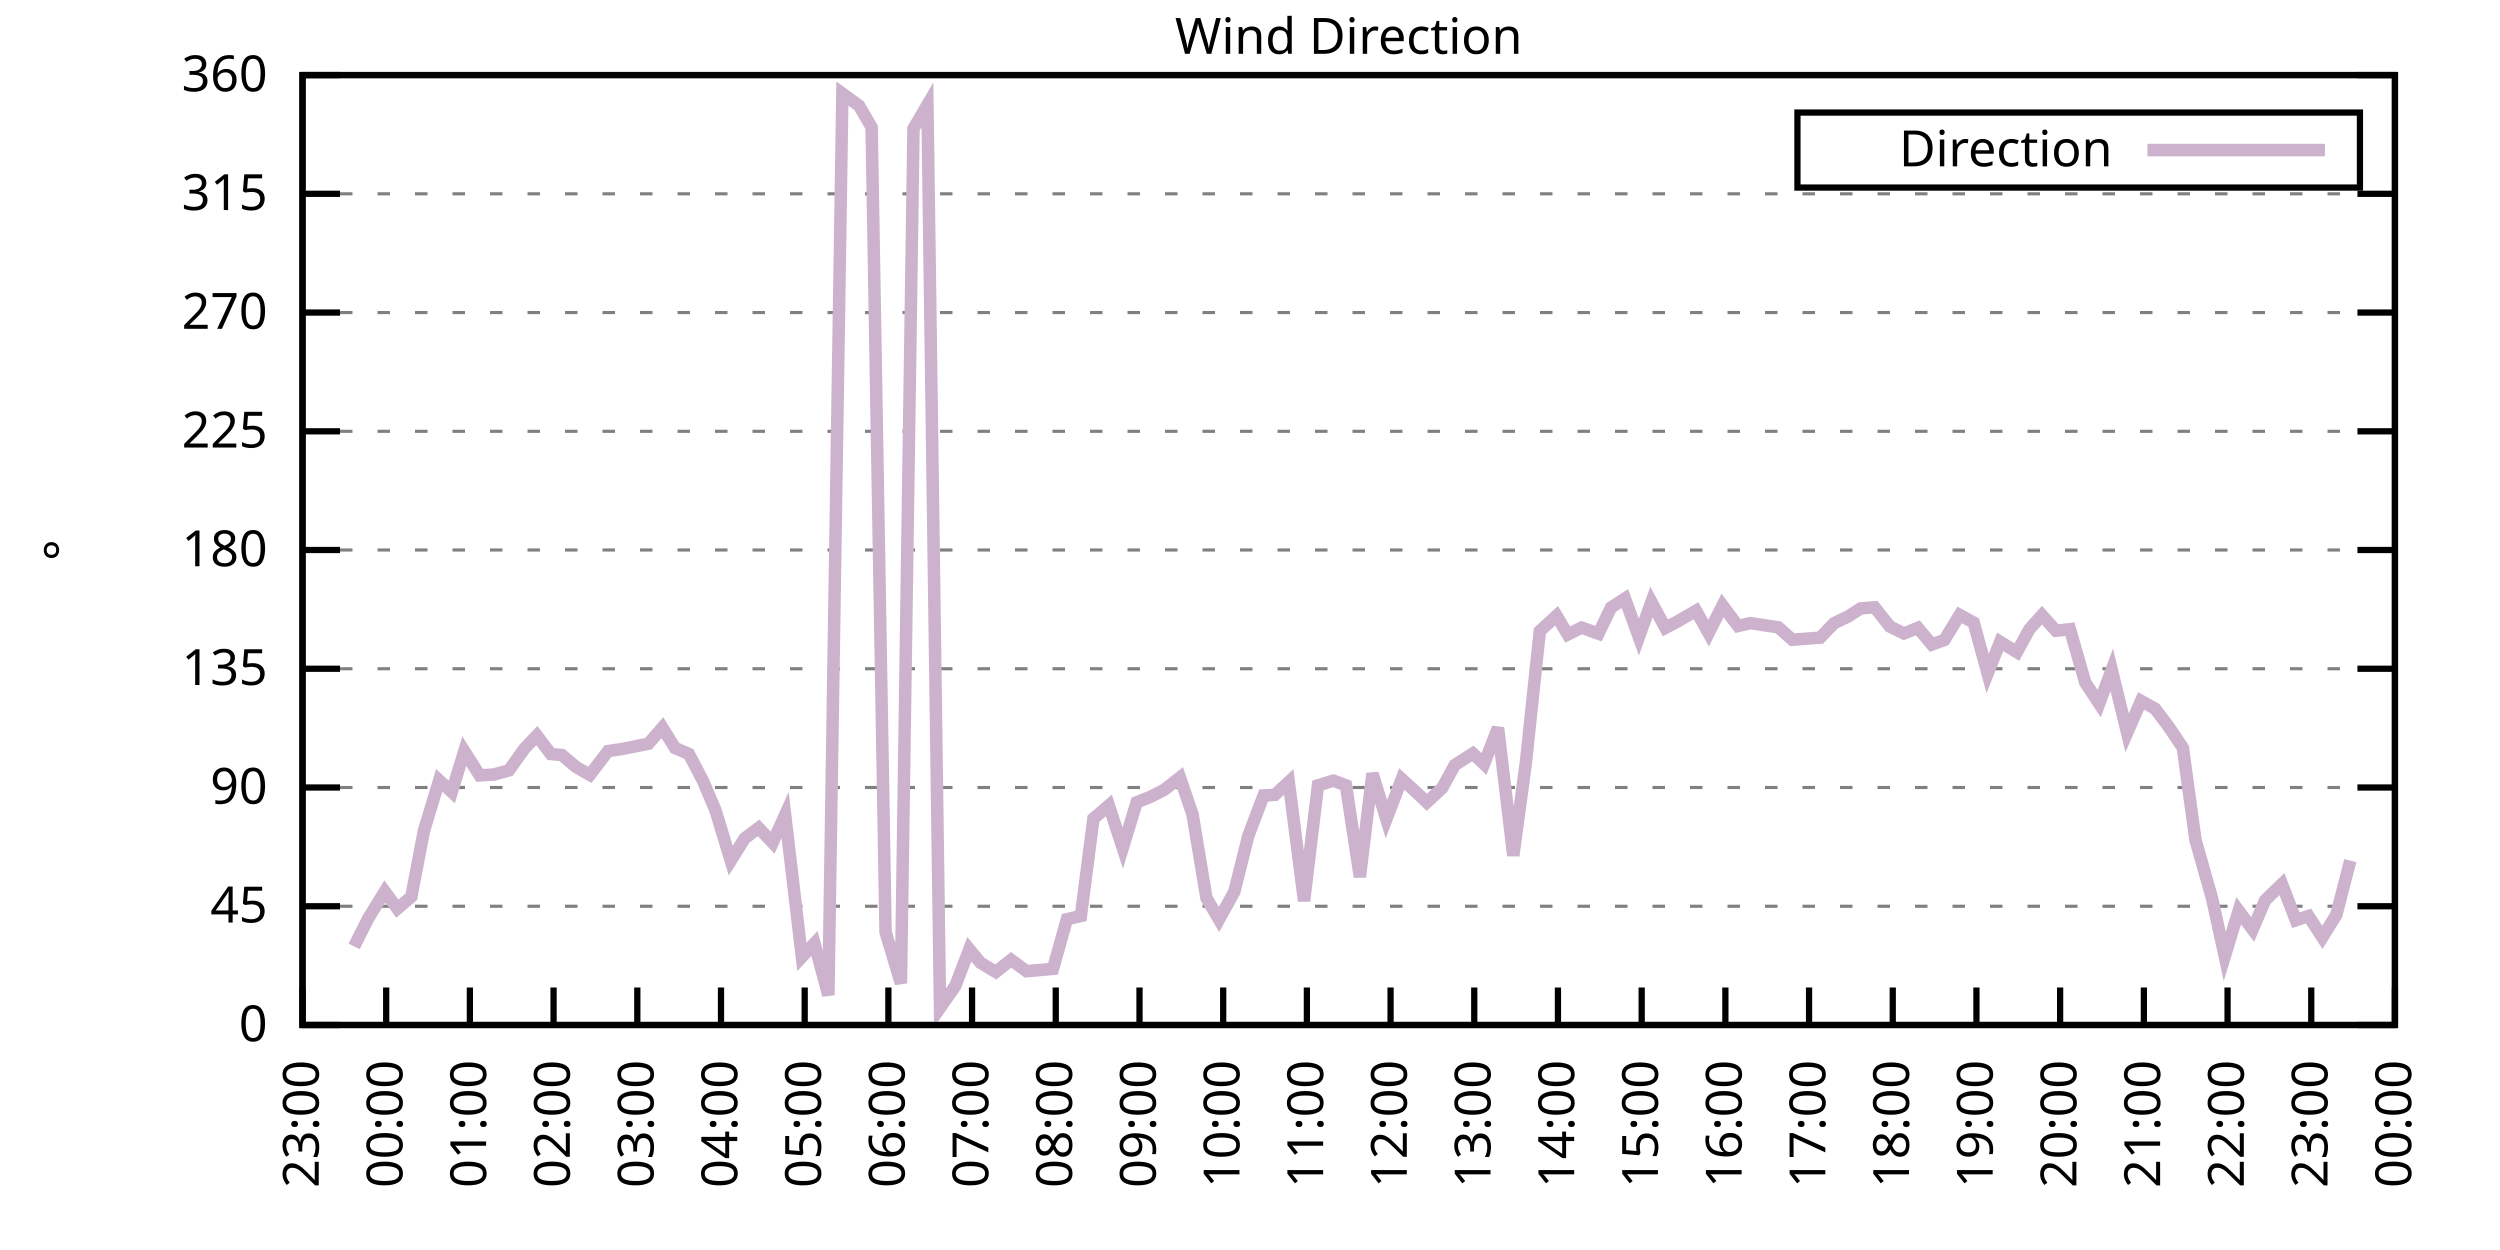
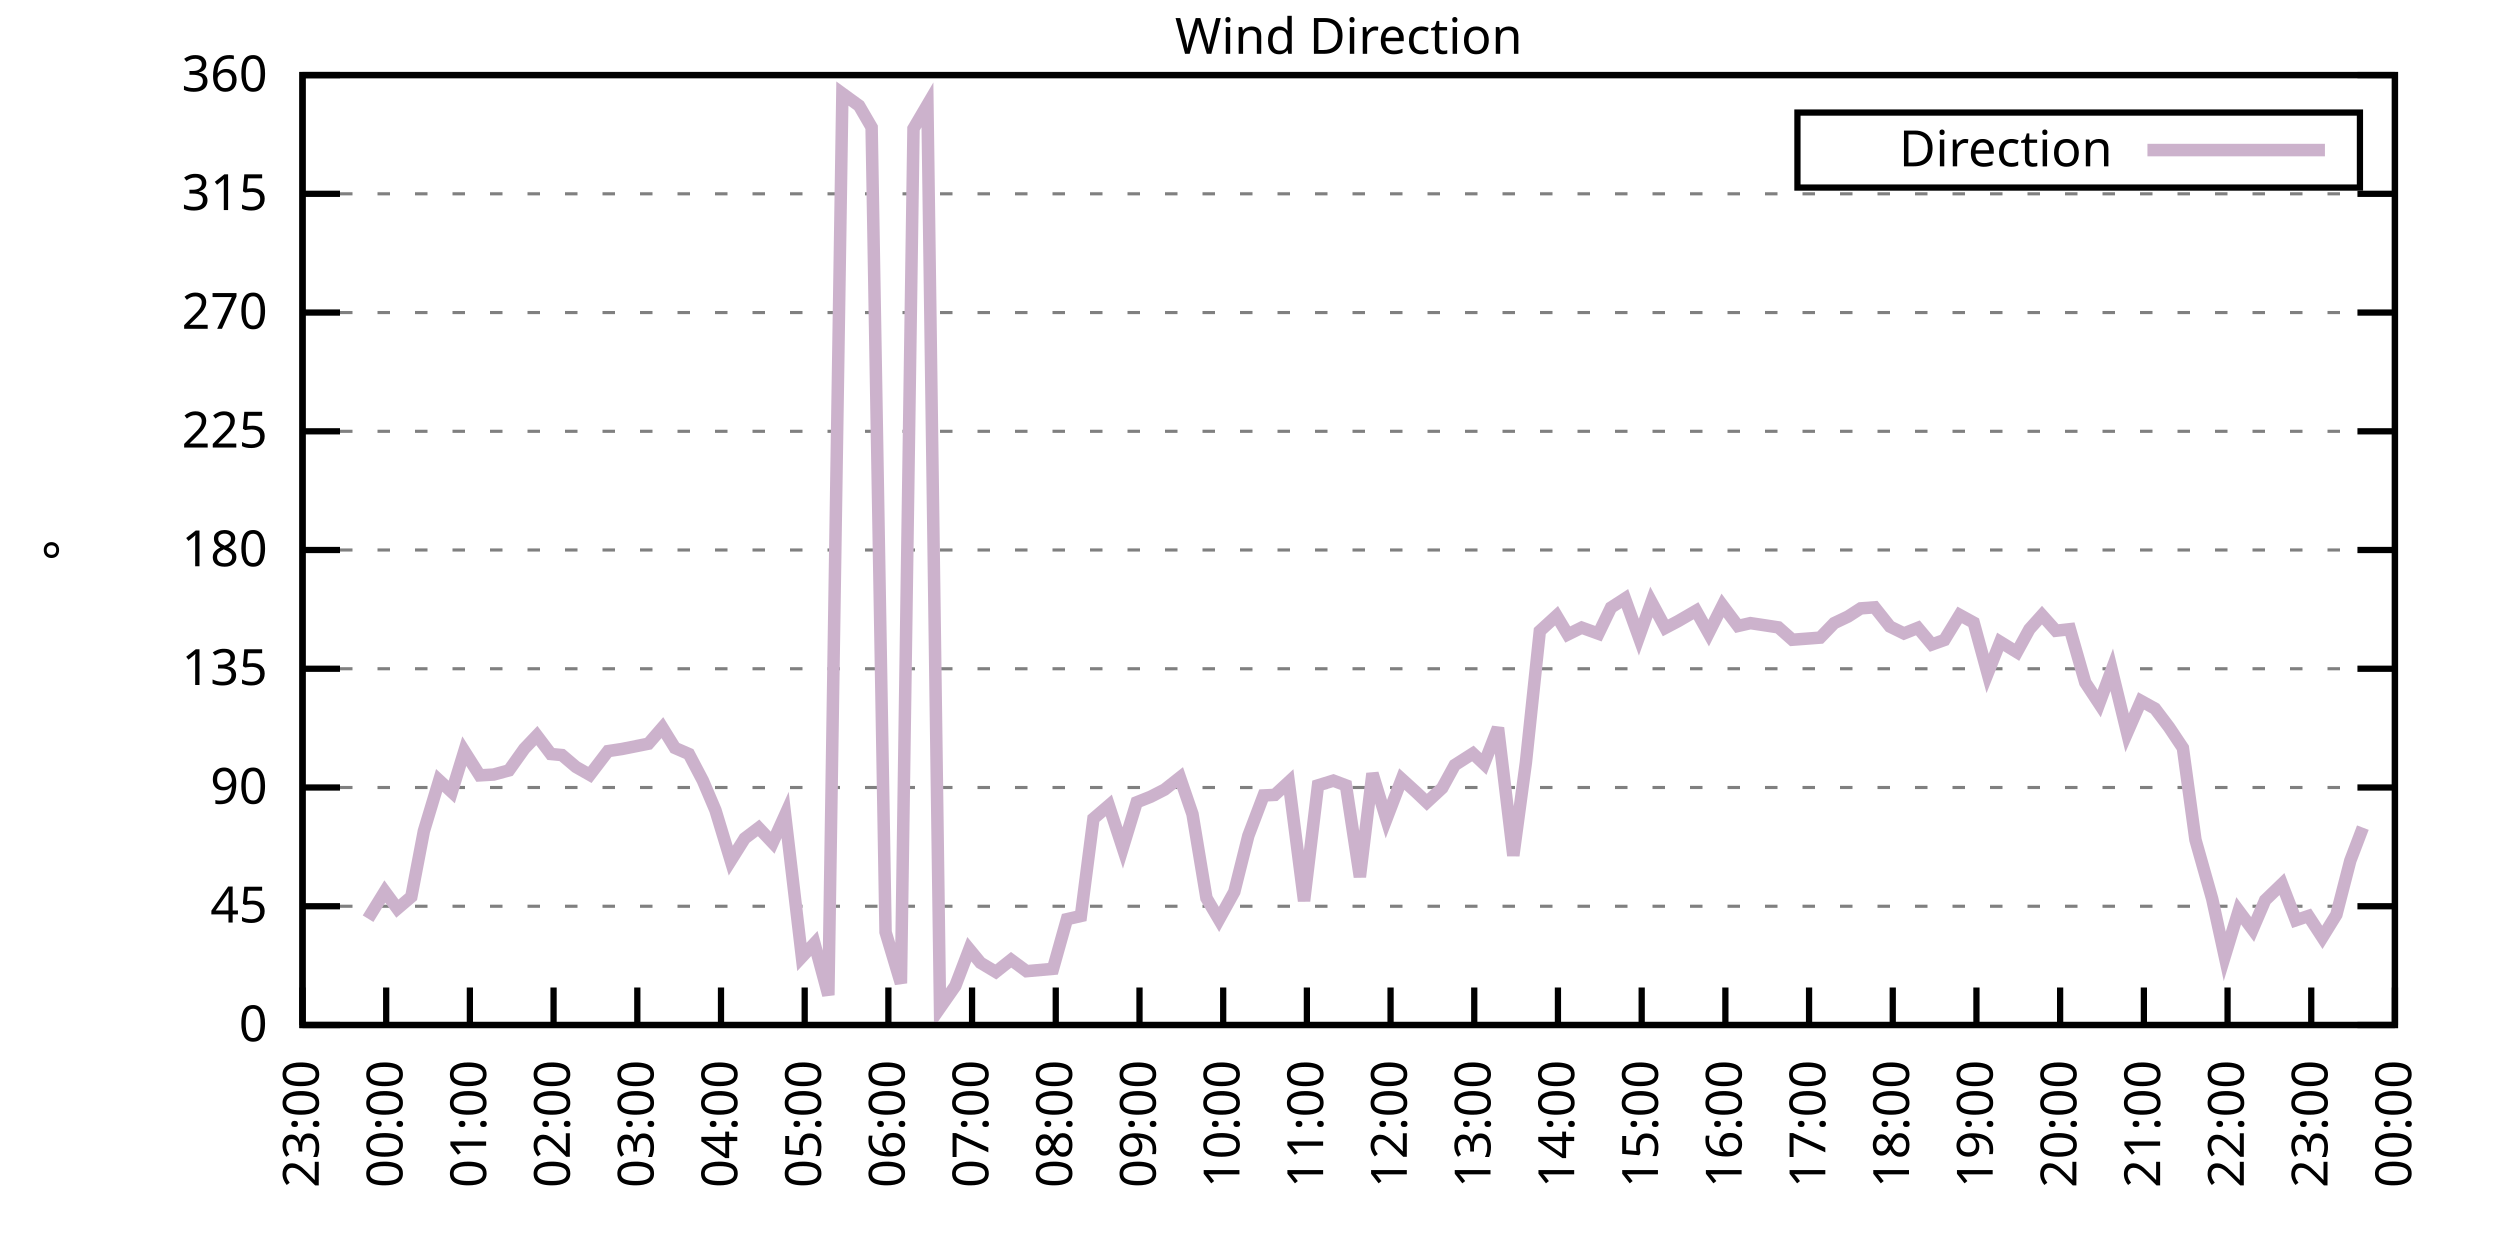
<svg xmlns="http://www.w3.org/2000/svg" xmlns:xlink="http://www.w3.org/1999/xlink" width="400" height="200" viewBox="0 0 400 200">
  <g id="gnuplot_canvas">
    <rect x="0" y="0" width="400" height="200" fill="none" />
    <defs>
      <circle id="gpDot" r="0.5" stroke-width="0.5" stroke="currentColor" />
      <path id="gpPt0" stroke-width="0.333" stroke="currentColor" d="M-1,0 h2 M0,-1 v2" />
      <path id="gpPt1" stroke-width="0.333" stroke="currentColor" d="M-1,-1 L1,1 M1,-1 L-1,1" />
      <path id="gpPt2" stroke-width="0.333" stroke="currentColor" d="M-1,0 L1,0 M0,-1 L0,1 M-1,-1 L1,1 M-1,1 L1,-1" />
      <rect id="gpPt3" stroke-width="0.333" stroke="currentColor" x="-1" y="-1" width="2" height="2" />
      <rect id="gpPt4" stroke-width="0.333" stroke="currentColor" fill="currentColor" x="-1" y="-1" width="2" height="2" />
      <circle id="gpPt5" stroke-width="0.333" stroke="currentColor" cx="0" cy="0" r="1" />
      <use xlink:href="#gpPt5" id="gpPt6" fill="currentColor" stroke="none" />
      <path id="gpPt7" stroke-width="0.333" stroke="currentColor" d="M0,-1.33 L-1.33,0.67 L1.33,0.67 z" />
      <use xlink:href="#gpPt7" id="gpPt8" fill="currentColor" stroke="none" />
      <use xlink:href="#gpPt7" id="gpPt9" stroke="currentColor" transform="rotate(180)" />
      <use xlink:href="#gpPt9" id="gpPt10" fill="currentColor" stroke="none" />
      <use xlink:href="#gpPt3" id="gpPt11" stroke="currentColor" transform="rotate(45)" />
      <use xlink:href="#gpPt11" id="gpPt12" fill="currentColor" stroke="none" />
      <path id="gpPt13" stroke-width="0.333" stroke="currentColor" d="M0,1.330 L1.265,0.411 L0.782,-1.067 L-0.782,-1.076 L-1.265,0.411 z" />
      <use xlink:href="#gpPt13" id="gpPt14" fill="currentColor" stroke="none" />
      <filter id="textbox" filterUnits="objectBoundingBox" x="0" y="0" height="1" width="1">
        <feFlood flood-color="white" flood-opacity="1" result="bgnd" />
        <feComposite in="SourceGraphic" in2="bgnd" operator="atop" />
      </filter>
      <filter id="greybox" filterUnits="objectBoundingBox" x="0" y="0" height="1" width="1">
        <feFlood flood-color="lightgrey" flood-opacity="1" result="grey" />
        <feComposite in="SourceGraphic" in2="grey" operator="atop" />
      </filter>
    </defs>
    <g fill="none" color="white" stroke="currentColor" stroke-width="1.00" stroke-linecap="butt" stroke-linejoin="miter">
</g>
    <g fill="none" color="black" stroke="currentColor" stroke-width="1.00" stroke-linecap="butt" stroke-linejoin="miter">
      <g stroke="none" shape-rendering="crispEdges">
        <polygon fill="rgb(255, 255, 255)" points="48.40,164.00 383.18,164.00 383.18,12.02 48.40,12.02 " />
      </g>
    </g>
    <g fill="none" color="black" stroke="currentColor" stroke-width="1.00" stroke-linecap="butt" stroke-linejoin="miter">
</g>
    <g fill="none" color="black" stroke="black" stroke-width="0.50" stroke-linecap="butt" stroke-linejoin="miter">
</g>
    <g fill="none" color="gray" stroke="currentColor" stroke-width="0.50" stroke-linecap="butt" stroke-linejoin="miter">
      <path stroke="gray" stroke-dasharray="2,4" class="gridline" d="M48.40,164.00 L383.19,164.00  " />
    </g>
    <g fill="none" color="gray" stroke="gray" stroke-width="1.00" stroke-linecap="butt" stroke-linejoin="miter">
</g>
    <g fill="none" color="black" stroke="currentColor" stroke-width="1.00" stroke-linecap="butt" stroke-linejoin="miter">
      <path stroke="black" d="M48.40,164.00 L54.40,164.00 M383.19,164.00 L377.19,164.00  " />
      <g transform="translate(42.80,166.60)" stroke="none" fill="black" font-family="Sans" font-size="8.00" text-anchor="end">
        <text>
          <tspan font-family="Sans"> 0</tspan>
        </text>
      </g>
    </g>
    <g fill="none" color="black" stroke="currentColor" stroke-width="1.00" stroke-linecap="butt" stroke-linejoin="miter">
</g>
    <g fill="none" color="black" stroke="black" stroke-width="0.50" stroke-linecap="butt" stroke-linejoin="miter">
</g>
    <g fill="none" color="gray" stroke="currentColor" stroke-width="0.50" stroke-linecap="butt" stroke-linejoin="miter">
      <path stroke="gray" stroke-dasharray="2,4" class="gridline" d="M48.40,145.00 L383.19,145.00  " />
    </g>
    <g fill="none" color="gray" stroke="gray" stroke-width="1.00" stroke-linecap="butt" stroke-linejoin="miter">
</g>
    <g fill="none" color="black" stroke="currentColor" stroke-width="1.00" stroke-linecap="butt" stroke-linejoin="miter">
      <path stroke="black" d="M48.40,145.00 L54.40,145.00 M383.19,145.00 L377.19,145.00  " />
      <g transform="translate(42.80,147.60)" stroke="none" fill="black" font-family="Sans" font-size="8.00" text-anchor="end">
        <text>
          <tspan font-family="Sans"> 45</tspan>
        </text>
      </g>
    </g>
    <g fill="none" color="black" stroke="currentColor" stroke-width="1.00" stroke-linecap="butt" stroke-linejoin="miter">
</g>
    <g fill="none" color="black" stroke="black" stroke-width="0.50" stroke-linecap="butt" stroke-linejoin="miter">
</g>
    <g fill="none" color="gray" stroke="currentColor" stroke-width="0.50" stroke-linecap="butt" stroke-linejoin="miter">
      <path stroke="gray" stroke-dasharray="2,4" class="gridline" d="M48.40,126.00 L383.19,126.00  " />
    </g>
    <g fill="none" color="gray" stroke="gray" stroke-width="1.00" stroke-linecap="butt" stroke-linejoin="miter">
</g>
    <g fill="none" color="black" stroke="currentColor" stroke-width="1.00" stroke-linecap="butt" stroke-linejoin="miter">
      <path stroke="black" d="M48.40,126.00 L54.40,126.00 M383.19,126.00 L377.19,126.00  " />
      <g transform="translate(42.80,128.60)" stroke="none" fill="black" font-family="Sans" font-size="8.00" text-anchor="end">
        <text>
          <tspan font-family="Sans"> 90</tspan>
        </text>
      </g>
    </g>
    <g fill="none" color="black" stroke="currentColor" stroke-width="1.00" stroke-linecap="butt" stroke-linejoin="miter">
</g>
    <g fill="none" color="black" stroke="black" stroke-width="0.50" stroke-linecap="butt" stroke-linejoin="miter">
</g>
    <g fill="none" color="gray" stroke="currentColor" stroke-width="0.50" stroke-linecap="butt" stroke-linejoin="miter">
      <path stroke="gray" stroke-dasharray="2,4" class="gridline" d="M48.40,107.00 L383.19,107.00  " />
    </g>
    <g fill="none" color="gray" stroke="gray" stroke-width="1.00" stroke-linecap="butt" stroke-linejoin="miter">
</g>
    <g fill="none" color="black" stroke="currentColor" stroke-width="1.00" stroke-linecap="butt" stroke-linejoin="miter">
      <path stroke="black" d="M48.40,107.00 L54.40,107.00 M383.19,107.00 L377.19,107.00  " />
      <g transform="translate(42.80,109.60)" stroke="none" fill="black" font-family="Sans" font-size="8.00" text-anchor="end">
        <text>
          <tspan font-family="Sans"> 135</tspan>
        </text>
      </g>
    </g>
    <g fill="none" color="black" stroke="currentColor" stroke-width="1.00" stroke-linecap="butt" stroke-linejoin="miter">
</g>
    <g fill="none" color="black" stroke="black" stroke-width="0.50" stroke-linecap="butt" stroke-linejoin="miter">
</g>
    <g fill="none" color="gray" stroke="currentColor" stroke-width="0.50" stroke-linecap="butt" stroke-linejoin="miter">
      <path stroke="gray" stroke-dasharray="2,4" class="gridline" d="M48.40,88.00 L383.19,88.00  " />
    </g>
    <g fill="none" color="gray" stroke="gray" stroke-width="1.00" stroke-linecap="butt" stroke-linejoin="miter">
</g>
    <g fill="none" color="black" stroke="currentColor" stroke-width="1.00" stroke-linecap="butt" stroke-linejoin="miter">
      <path stroke="black" d="M48.40,88.00 L54.40,88.00 M383.19,88.00 L377.19,88.00  " />
      <g transform="translate(42.80,90.60)" stroke="none" fill="black" font-family="Sans" font-size="8.00" text-anchor="end">
        <text>
          <tspan font-family="Sans"> 180</tspan>
        </text>
      </g>
    </g>
    <g fill="none" color="black" stroke="currentColor" stroke-width="1.00" stroke-linecap="butt" stroke-linejoin="miter">
</g>
    <g fill="none" color="black" stroke="black" stroke-width="0.50" stroke-linecap="butt" stroke-linejoin="miter">
</g>
    <g fill="none" color="gray" stroke="currentColor" stroke-width="0.50" stroke-linecap="butt" stroke-linejoin="miter">
      <path stroke="gray" stroke-dasharray="2,4" class="gridline" d="M48.40,69.01 L383.19,69.01  " />
    </g>
    <g fill="none" color="gray" stroke="gray" stroke-width="1.00" stroke-linecap="butt" stroke-linejoin="miter">
</g>
    <g fill="none" color="black" stroke="currentColor" stroke-width="1.00" stroke-linecap="butt" stroke-linejoin="miter">
      <path stroke="black" d="M48.40,69.01 L54.40,69.01 M383.19,69.01 L377.19,69.01  " />
      <g transform="translate(42.80,71.61)" stroke="none" fill="black" font-family="Sans" font-size="8.00" text-anchor="end">
        <text>
          <tspan font-family="Sans"> 225</tspan>
        </text>
      </g>
    </g>
    <g fill="none" color="black" stroke="currentColor" stroke-width="1.00" stroke-linecap="butt" stroke-linejoin="miter">
</g>
    <g fill="none" color="black" stroke="black" stroke-width="0.50" stroke-linecap="butt" stroke-linejoin="miter">
</g>
    <g fill="none" color="gray" stroke="currentColor" stroke-width="0.50" stroke-linecap="butt" stroke-linejoin="miter">
      <path stroke="gray" stroke-dasharray="2,4" class="gridline" d="M48.40,50.01 L383.19,50.01  " />
    </g>
    <g fill="none" color="gray" stroke="gray" stroke-width="1.00" stroke-linecap="butt" stroke-linejoin="miter">
</g>
    <g fill="none" color="black" stroke="currentColor" stroke-width="1.00" stroke-linecap="butt" stroke-linejoin="miter">
      <path stroke="black" d="M48.40,50.01 L54.40,50.01 M383.19,50.01 L377.19,50.01  " />
      <g transform="translate(42.80,52.61)" stroke="none" fill="black" font-family="Sans" font-size="8.00" text-anchor="end">
        <text>
          <tspan font-family="Sans"> 270</tspan>
        </text>
      </g>
    </g>
    <g fill="none" color="black" stroke="currentColor" stroke-width="1.00" stroke-linecap="butt" stroke-linejoin="miter">
</g>
    <g fill="none" color="black" stroke="black" stroke-width="0.50" stroke-linecap="butt" stroke-linejoin="miter">
</g>
    <g fill="none" color="gray" stroke="currentColor" stroke-width="0.50" stroke-linecap="butt" stroke-linejoin="miter">
      <path stroke="gray" stroke-dasharray="2,4" class="gridline" d="M48.40,31.01 L383.19,31.01  " />
    </g>
    <g fill="none" color="gray" stroke="gray" stroke-width="1.00" stroke-linecap="butt" stroke-linejoin="miter">
</g>
    <g fill="none" color="black" stroke="currentColor" stroke-width="1.00" stroke-linecap="butt" stroke-linejoin="miter">
      <path stroke="black" d="M48.40,31.01 L54.40,31.01 M383.19,31.01 L377.19,31.01  " />
      <g transform="translate(42.80,33.61)" stroke="none" fill="black" font-family="Sans" font-size="8.00" text-anchor="end">
        <text>
          <tspan font-family="Sans"> 315</tspan>
        </text>
      </g>
    </g>
    <g fill="none" color="black" stroke="currentColor" stroke-width="1.00" stroke-linecap="butt" stroke-linejoin="miter">
</g>
    <g fill="none" color="black" stroke="black" stroke-width="0.50" stroke-linecap="butt" stroke-linejoin="miter">
</g>
    <g fill="none" color="gray" stroke="currentColor" stroke-width="0.50" stroke-linecap="butt" stroke-linejoin="miter">
      <path stroke="gray" stroke-dasharray="2,4" class="gridline" d="M48.40,12.01 L383.19,12.01  " />
    </g>
    <g fill="none" color="gray" stroke="gray" stroke-width="1.00" stroke-linecap="butt" stroke-linejoin="miter">
</g>
    <g fill="none" color="black" stroke="currentColor" stroke-width="1.00" stroke-linecap="butt" stroke-linejoin="miter">
      <path stroke="black" d="M48.40,12.01 L54.40,12.01 M383.19,12.01 L377.19,12.01  " />
      <g transform="translate(42.80,14.61)" stroke="none" fill="black" font-family="Sans" font-size="8.00" text-anchor="end">
        <text>
          <tspan font-family="Sans"> 360</tspan>
        </text>
      </g>
    </g>
    <g fill="none" color="black" stroke="currentColor" stroke-width="1.00" stroke-linecap="butt" stroke-linejoin="miter">
      <path stroke="black" d="M48.40,164.00 L48.40,158.00  " />
      <g transform="translate(51.00,169.60) rotate(270.00)" stroke="none" fill="black" font-family="Sans" font-size="8.00" text-anchor="end">
        <text>
          <tspan font-family="Sans">23:00</tspan>
        </text>
      </g>
    </g>
    <g fill="none" color="black" stroke="currentColor" stroke-width="1.00" stroke-linecap="butt" stroke-linejoin="miter">
      <path stroke="black" d="M61.79,164.00 L61.79,158.00  " />
      <g transform="translate(64.39,169.60) rotate(270.00)" stroke="none" fill="black" font-family="Sans" font-size="8.00" text-anchor="end">
        <text>
          <tspan font-family="Sans">00:00</tspan>
        </text>
      </g>
    </g>
    <g fill="none" color="black" stroke="currentColor" stroke-width="1.00" stroke-linecap="butt" stroke-linejoin="miter">
      <path stroke="black" d="M75.18,164.00 L75.18,158.00  " />
      <g transform="translate(77.78,169.60) rotate(270.00)" stroke="none" fill="black" font-family="Sans" font-size="8.00" text-anchor="end">
        <text>
          <tspan font-family="Sans">01:00</tspan>
        </text>
      </g>
    </g>
    <g fill="none" color="black" stroke="currentColor" stroke-width="1.00" stroke-linecap="butt" stroke-linejoin="miter">
      <path stroke="black" d="M88.57,164.00 L88.57,158.00  " />
      <g transform="translate(91.17,169.60) rotate(270.00)" stroke="none" fill="black" font-family="Sans" font-size="8.00" text-anchor="end">
        <text>
          <tspan font-family="Sans">02:00</tspan>
        </text>
      </g>
    </g>
    <g fill="none" color="black" stroke="currentColor" stroke-width="1.00" stroke-linecap="butt" stroke-linejoin="miter">
      <path stroke="black" d="M101.97,164.00 L101.97,158.00  " />
      <g transform="translate(104.57,169.60) rotate(270.00)" stroke="none" fill="black" font-family="Sans" font-size="8.00" text-anchor="end">
        <text>
          <tspan font-family="Sans">03:00</tspan>
        </text>
      </g>
    </g>
    <g fill="none" color="black" stroke="currentColor" stroke-width="1.00" stroke-linecap="butt" stroke-linejoin="miter">
      <path stroke="black" d="M115.36,164.00 L115.36,158.00  " />
      <g transform="translate(117.96,169.60) rotate(270.00)" stroke="none" fill="black" font-family="Sans" font-size="8.00" text-anchor="end">
        <text>
          <tspan font-family="Sans">04:00</tspan>
        </text>
      </g>
    </g>
    <g fill="none" color="black" stroke="currentColor" stroke-width="1.00" stroke-linecap="butt" stroke-linejoin="miter">
      <path stroke="black" d="M128.75,164.00 L128.75,158.00  " />
      <g transform="translate(131.35,169.60) rotate(270.00)" stroke="none" fill="black" font-family="Sans" font-size="8.00" text-anchor="end">
        <text>
          <tspan font-family="Sans">05:00</tspan>
        </text>
      </g>
    </g>
    <g fill="none" color="black" stroke="currentColor" stroke-width="1.00" stroke-linecap="butt" stroke-linejoin="miter">
      <path stroke="black" d="M142.14,164.00 L142.14,158.00  " />
      <g transform="translate(144.74,169.60) rotate(270.00)" stroke="none" fill="black" font-family="Sans" font-size="8.00" text-anchor="end">
        <text>
          <tspan font-family="Sans">06:00</tspan>
        </text>
      </g>
    </g>
    <g fill="none" color="black" stroke="currentColor" stroke-width="1.00" stroke-linecap="butt" stroke-linejoin="miter">
      <path stroke="black" d="M155.53,164.00 L155.53,158.00  " />
      <g transform="translate(158.13,169.60) rotate(270.00)" stroke="none" fill="black" font-family="Sans" font-size="8.00" text-anchor="end">
        <text>
          <tspan font-family="Sans">07:00</tspan>
        </text>
      </g>
    </g>
    <g fill="none" color="black" stroke="currentColor" stroke-width="1.00" stroke-linecap="butt" stroke-linejoin="miter">
      <path stroke="black" d="M168.92,164.00 L168.92,158.00  " />
      <g transform="translate(171.52,169.60) rotate(270.00)" stroke="none" fill="black" font-family="Sans" font-size="8.00" text-anchor="end">
        <text>
          <tspan font-family="Sans">08:00</tspan>
        </text>
      </g>
    </g>
    <g fill="none" color="black" stroke="currentColor" stroke-width="1.00" stroke-linecap="butt" stroke-linejoin="miter">
      <path stroke="black" d="M182.32,164.00 L182.32,158.00  " />
      <g transform="translate(184.92,169.60) rotate(270.00)" stroke="none" fill="black" font-family="Sans" font-size="8.00" text-anchor="end">
        <text>
          <tspan font-family="Sans">09:00</tspan>
        </text>
      </g>
    </g>
    <g fill="none" color="black" stroke="currentColor" stroke-width="1.00" stroke-linecap="butt" stroke-linejoin="miter">
      <path stroke="black" d="M195.71,164.00 L195.71,158.00  " />
      <g transform="translate(198.31,169.60) rotate(270.00)" stroke="none" fill="black" font-family="Sans" font-size="8.00" text-anchor="end">
        <text>
          <tspan font-family="Sans">10:00</tspan>
        </text>
      </g>
    </g>
    <g fill="none" color="black" stroke="currentColor" stroke-width="1.00" stroke-linecap="butt" stroke-linejoin="miter">
      <path stroke="black" d="M209.10,164.00 L209.10,158.00  " />
      <g transform="translate(211.70,169.60) rotate(270.00)" stroke="none" fill="black" font-family="Sans" font-size="8.00" text-anchor="end">
        <text>
          <tspan font-family="Sans">11:00</tspan>
        </text>
      </g>
    </g>
    <g fill="none" color="black" stroke="currentColor" stroke-width="1.00" stroke-linecap="butt" stroke-linejoin="miter">
      <path stroke="black" d="M222.49,164.00 L222.49,158.00  " />
      <g transform="translate(225.09,169.60) rotate(270.00)" stroke="none" fill="black" font-family="Sans" font-size="8.00" text-anchor="end">
        <text>
          <tspan font-family="Sans">12:00</tspan>
        </text>
      </g>
    </g>
    <g fill="none" color="black" stroke="currentColor" stroke-width="1.00" stroke-linecap="butt" stroke-linejoin="miter">
      <path stroke="black" d="M235.88,164.00 L235.88,158.00  " />
      <g transform="translate(238.48,169.60) rotate(270.00)" stroke="none" fill="black" font-family="Sans" font-size="8.00" text-anchor="end">
        <text>
          <tspan font-family="Sans">13:00</tspan>
        </text>
      </g>
    </g>
    <g fill="none" color="black" stroke="currentColor" stroke-width="1.00" stroke-linecap="butt" stroke-linejoin="miter">
      <path stroke="black" d="M249.27,164.00 L249.27,158.00  " />
      <g transform="translate(251.87,169.60) rotate(270.00)" stroke="none" fill="black" font-family="Sans" font-size="8.00" text-anchor="end">
        <text>
          <tspan font-family="Sans">14:00</tspan>
        </text>
      </g>
    </g>
    <g fill="none" color="black" stroke="currentColor" stroke-width="1.00" stroke-linecap="butt" stroke-linejoin="miter">
      <path stroke="black" d="M262.67,164.00 L262.67,158.00  " />
      <g transform="translate(265.27,169.60) rotate(270.00)" stroke="none" fill="black" font-family="Sans" font-size="8.00" text-anchor="end">
        <text>
          <tspan font-family="Sans">15:00</tspan>
        </text>
      </g>
    </g>
    <g fill="none" color="black" stroke="currentColor" stroke-width="1.00" stroke-linecap="butt" stroke-linejoin="miter">
      <path stroke="black" d="M276.06,164.00 L276.06,158.00  " />
      <g transform="translate(278.66,169.60) rotate(270.00)" stroke="none" fill="black" font-family="Sans" font-size="8.00" text-anchor="end">
        <text>
          <tspan font-family="Sans">16:00</tspan>
        </text>
      </g>
    </g>
    <g fill="none" color="black" stroke="currentColor" stroke-width="1.00" stroke-linecap="butt" stroke-linejoin="miter">
      <path stroke="black" d="M289.45,164.00 L289.45,158.00  " />
      <g transform="translate(292.05,169.60) rotate(270.00)" stroke="none" fill="black" font-family="Sans" font-size="8.00" text-anchor="end">
        <text>
          <tspan font-family="Sans">17:00</tspan>
        </text>
      </g>
    </g>
    <g fill="none" color="black" stroke="currentColor" stroke-width="1.00" stroke-linecap="butt" stroke-linejoin="miter">
      <path stroke="black" d="M302.84,164.00 L302.84,158.00  " />
      <g transform="translate(305.44,169.60) rotate(270.00)" stroke="none" fill="black" font-family="Sans" font-size="8.00" text-anchor="end">
        <text>
          <tspan font-family="Sans">18:00</tspan>
        </text>
      </g>
    </g>
    <g fill="none" color="black" stroke="currentColor" stroke-width="1.00" stroke-linecap="butt" stroke-linejoin="miter">
      <path stroke="black" d="M316.23,164.00 L316.23,158.00  " />
      <g transform="translate(318.83,169.60) rotate(270.00)" stroke="none" fill="black" font-family="Sans" font-size="8.00" text-anchor="end">
        <text>
          <tspan font-family="Sans">19:00</tspan>
        </text>
      </g>
    </g>
    <g fill="none" color="black" stroke="currentColor" stroke-width="1.00" stroke-linecap="butt" stroke-linejoin="miter">
      <path stroke="black" d="M329.62,164.00 L329.62,158.00  " />
      <g transform="translate(332.22,169.60) rotate(270.00)" stroke="none" fill="black" font-family="Sans" font-size="8.00" text-anchor="end">
        <text>
          <tspan font-family="Sans">20:00</tspan>
        </text>
      </g>
    </g>
    <g fill="none" color="black" stroke="currentColor" stroke-width="1.00" stroke-linecap="butt" stroke-linejoin="miter">
      <path stroke="black" d="M343.02,164.00 L343.02,158.00  " />
      <g transform="translate(345.62,169.60) rotate(270.00)" stroke="none" fill="black" font-family="Sans" font-size="8.00" text-anchor="end">
        <text>
          <tspan font-family="Sans">21:00</tspan>
        </text>
      </g>
    </g>
    <g fill="none" color="black" stroke="currentColor" stroke-width="1.00" stroke-linecap="butt" stroke-linejoin="miter">
      <path stroke="black" d="M356.41,164.00 L356.41,158.00  " />
      <g transform="translate(359.01,169.60) rotate(270.00)" stroke="none" fill="black" font-family="Sans" font-size="8.00" text-anchor="end">
        <text>
          <tspan font-family="Sans">22:00</tspan>
        </text>
      </g>
    </g>
    <g fill="none" color="black" stroke="currentColor" stroke-width="1.00" stroke-linecap="butt" stroke-linejoin="miter">
      <path stroke="black" d="M369.80,164.00 L369.80,158.00  " />
      <g transform="translate(372.40,169.60) rotate(270.00)" stroke="none" fill="black" font-family="Sans" font-size="8.00" text-anchor="end">
        <text>
          <tspan font-family="Sans">23:00</tspan>
        </text>
      </g>
    </g>
    <g fill="none" color="black" stroke="currentColor" stroke-width="1.00" stroke-linecap="butt" stroke-linejoin="miter">
      <path stroke="black" d="M383.19,164.00 L383.19,158.00  " />
      <g transform="translate(385.79,169.60) rotate(270.00)" stroke="none" fill="black" font-family="Sans" font-size="8.00" text-anchor="end">
        <text>
          <tspan font-family="Sans">00:00</tspan>
        </text>
      </g>
    </g>
    <g fill="none" color="black" stroke="currentColor" stroke-width="1.00" stroke-linecap="butt" stroke-linejoin="miter">
</g>
    <g fill="none" color="black" stroke="currentColor" stroke-width="1.00" stroke-linecap="butt" stroke-linejoin="miter">
      <path stroke="black" d="M48.40,12.01 L48.40,164.00 L383.19,164.00 L383.19,12.01 L48.40,12.01 Z  " />
    </g>
    <g fill="none" color="black" stroke="currentColor" stroke-width="1.00" stroke-linecap="butt" stroke-linejoin="miter">
</g>
    <g fill="none" color="black" stroke="currentColor" stroke-width="1.00" stroke-linecap="butt" stroke-linejoin="miter">
      <path stroke="black" d="M287.59,30.01 L287.59,18.01 L377.59,18.01 L377.59,30.01 L287.59,30.01 Z  " />
    </g>
    <g id="Wind_direction_plot_1">
      <g fill="none" color="white" stroke="black" stroke-width="2.00" stroke-linecap="butt" stroke-linejoin="miter">
</g>
      <g fill="none" color="black" stroke="currentColor" stroke-width="2.00" stroke-linecap="butt" stroke-linejoin="miter">
        <g transform="translate(337.99,26.61)" stroke="none" fill="black" font-family="Sans" font-size="8.00" text-anchor="end">
          <text>
            <tspan font-family="Sans">Direction</tspan>
          </text>
        </g>
      </g>
      <g fill="none" color="black" stroke="currentColor" stroke-width="2.00" stroke-linecap="butt" stroke-linejoin="miter">
-         <path stroke="rgb(204, 178, 204)" d="M343.59,24.01 L371.99,24.01 M56.66,151.42 L58.89,146.99 L61.57,142.64 L63.58,145.38 L65.81,143.48 L67.82,132.97   L70.27,124.86 L72.28,126.72 L74.29,120.18 L76.75,124.06 L78.98,123.93 L81.43,123.26 L83.89,119.80 L85.90,117.69   L88.13,120.64 L89.91,120.81 L92.15,122.71 L94.38,123.98 L97.28,120.18 L99.51,119.84 L103.75,118.99 L105.98,116.42   L107.99,119.67 L110.22,120.64 L112.46,124.90 L114.47,129.63 L116.92,137.70 L119.15,134.15 L121.38,132.46 L123.62,134.83   L125.62,130.39 L128.30,153.11 L130.31,150.95 L132.54,159.23 L134.78,14.97 L137.45,16.91 L139.46,20.37 L141.69,149.14   L144.15,157.33 L146.16,20.58 L148.39,16.78 L150.40,161.26 L152.85,157.75 L155.09,151.88 L156.87,154.04 L159.33,155.51   L161.78,153.57 L164.24,155.39 L168.48,155.01 L170.71,147.07 L172.94,146.56 L174.95,130.98 L177.41,128.87 L179.64,135.67   L181.87,128.37 L184.10,127.48 L186.33,126.34 L188.79,124.40 L190.80,130.27 L193.03,143.69 L195.04,147.11 L197.49,142.68   L199.73,133.73 L202.18,127.27 L203.97,127.18 L206.20,125.12 L208.65,144.16 L210.88,125.66 L213.34,124.90 L215.35,125.66   L217.58,140.31 L219.59,123.76 L221.82,131.07 L224.28,124.65 L226.51,126.68 L228.29,128.37 L230.75,126.09 L232.76,122.41   L235.66,120.56 L237.44,122.24 L239.68,116.46 L242.13,136.90 L244.14,122.03 L246.37,100.97 L249.05,98.52 L250.84,101.52   L253.07,100.42 L255.75,101.39 L257.76,97.21 L259.99,95.77 L262.22,101.94 L264.23,96.32 L266.46,100.46 L268.47,99.40   L271.37,97.72 L273.38,101.30 L275.61,96.87 L278.07,100.16 L280.07,99.70 L282.31,100.04 L284.54,100.38 L286.77,102.36   L289.00,102.19 L291.23,102.02 L293.47,99.70 L295.70,98.64 L297.71,97.34 L299.94,97.17 L302.39,100.25 L304.63,101.35   L306.86,100.46 L309.09,103.12 L311.10,102.40 L313.55,98.39 L315.79,99.62 L318.02,107.76 L320.03,102.70 L322.70,104.34   L324.71,100.67 L326.72,98.43 L328.95,100.92 L331.19,100.67 L333.64,109.20 L335.87,112.58 L337.88,107.17 L340.34,117.26   L342.57,112.15 L344.80,113.38 L347.03,116.33 L349.26,119.67 L351.27,134.36 L353.95,143.82 L355.96,153.02 L358.19,145.72   L360.42,148.72 L362.43,144.03 L365.11,141.45 L367.34,147.24 L369.35,146.56 L371.58,149.98 L373.82,146.35 L376.05,137.70    " />
+         <path stroke="rgb(204, 178, 204)" d="M343.59,24.01 L371.99,24.01 M58.89,146.99 L61.57,142.64 L63.58,145.38 L65.81,143.48 L67.82,132.97 L70.27,124.86   L72.28,126.72 L74.29,120.18 L76.75,124.06 L78.98,123.93 L81.43,123.26 L83.89,119.80 L85.90,117.69 L88.13,120.64   L89.91,120.81 L92.15,122.71 L94.38,123.98 L97.28,120.18 L99.51,119.84 L103.75,118.99 L105.98,116.42 L107.99,119.67   L110.22,120.64 L112.46,124.90 L114.47,129.63 L116.92,137.70 L119.15,134.15 L121.38,132.46 L123.62,134.83 L125.62,130.39   L128.30,153.11 L130.31,150.95 L132.54,159.23 L134.78,14.97 L137.45,16.91 L139.46,20.37 L141.69,149.14 L144.15,157.33   L146.16,20.58 L148.39,16.78 L150.40,161.26 L152.85,157.75 L155.09,151.88 L156.87,154.04 L159.33,155.51 L161.78,153.57   L164.24,155.39 L168.48,155.01 L170.71,147.07 L172.94,146.56 L174.95,130.98 L177.41,128.87 L179.64,135.67 L181.87,128.37   L184.10,127.48 L186.33,126.34 L188.79,124.40 L190.80,130.27 L193.03,143.69 L195.04,147.11 L197.49,142.68 L199.73,133.73   L202.18,127.27 L203.97,127.18 L206.20,125.12 L208.65,144.16 L210.88,125.66 L213.34,124.90 L215.35,125.66 L217.58,140.31   L219.59,123.76 L221.82,131.07 L224.28,124.65 L226.51,126.68 L228.29,128.37 L230.75,126.09 L232.76,122.41 L235.66,120.56   L237.44,122.24 L239.68,116.46 L242.13,136.90 L244.14,122.03 L246.37,100.97 L249.05,98.52 L250.84,101.52 L253.07,100.42   L255.75,101.39 L257.76,97.21 L259.99,95.77 L262.22,101.94 L264.23,96.32 L266.46,100.46 L268.47,99.40 L271.37,97.72   L273.38,101.30 L275.61,96.87 L278.07,100.16 L280.07,99.70 L282.31,100.04 L284.54,100.38 L286.77,102.36 L289.00,102.19   L291.23,102.02 L293.47,99.70 L295.70,98.64 L297.71,97.34 L299.94,97.17 L302.39,100.25 L304.63,101.35 L306.86,100.46   L309.09,103.12 L311.10,102.40 L313.55,98.39 L315.79,99.62 L318.02,107.76 L320.03,102.70 L322.70,104.34 L324.71,100.67   L326.72,98.43 L328.95,100.92 L331.19,100.67 L333.64,109.20 L335.87,112.58 L337.88,107.17 L340.34,117.26 L342.57,112.15   L344.80,113.38 L347.03,116.33 L349.26,119.67 L351.27,134.36 L353.95,143.82 L355.96,153.02 L358.19,145.72 L360.42,148.72   L362.43,144.03 L365.11,141.45 L367.34,147.24 L369.35,146.56 L371.58,149.98 L373.82,146.35 L376.05,137.70 L378.06,132.42    " />
      </g>
    </g>
    <g fill="none" color="black" stroke="currentColor" stroke-width="2.00" stroke-linecap="butt" stroke-linejoin="miter">
</g>
    <g fill="none" color="black" stroke="black" stroke-width="1.00" stroke-linecap="butt" stroke-linejoin="miter">
</g>
    <g fill="none" color="black" stroke="currentColor" stroke-width="1.00" stroke-linecap="butt" stroke-linejoin="miter">
      <path stroke="black" d="M48.40,12.01 L48.40,164.00 L383.19,164.00 L383.19,12.01 L48.40,12.01 Z  " />
      <g transform="translate(12.80,88.01) rotate(270.00)" stroke="none" fill="black" font-family="Sans" font-size="8.00" text-anchor="middle">
        <text>
          <tspan font-family="Sans">°</tspan>
        </text>
      </g>
    </g>
    <g fill="none" color="black" stroke="currentColor" stroke-width="1.00" stroke-linecap="butt" stroke-linejoin="miter">
</g>
    <g fill="none" color="black" stroke="currentColor" stroke-width="1.00" stroke-linecap="butt" stroke-linejoin="miter">
      <g transform="translate(215.79,8.61)" stroke="none" fill="black" font-family="Sans" font-size="8.00" text-anchor="middle">
        <text>
          <tspan font-family="Sans">Wind Direction</tspan>
        </text>
      </g>
    </g>
    <g fill="none" color="black" stroke="currentColor" stroke-width="1.00" stroke-linecap="butt" stroke-linejoin="miter">
</g>
  </g>
</svg>
